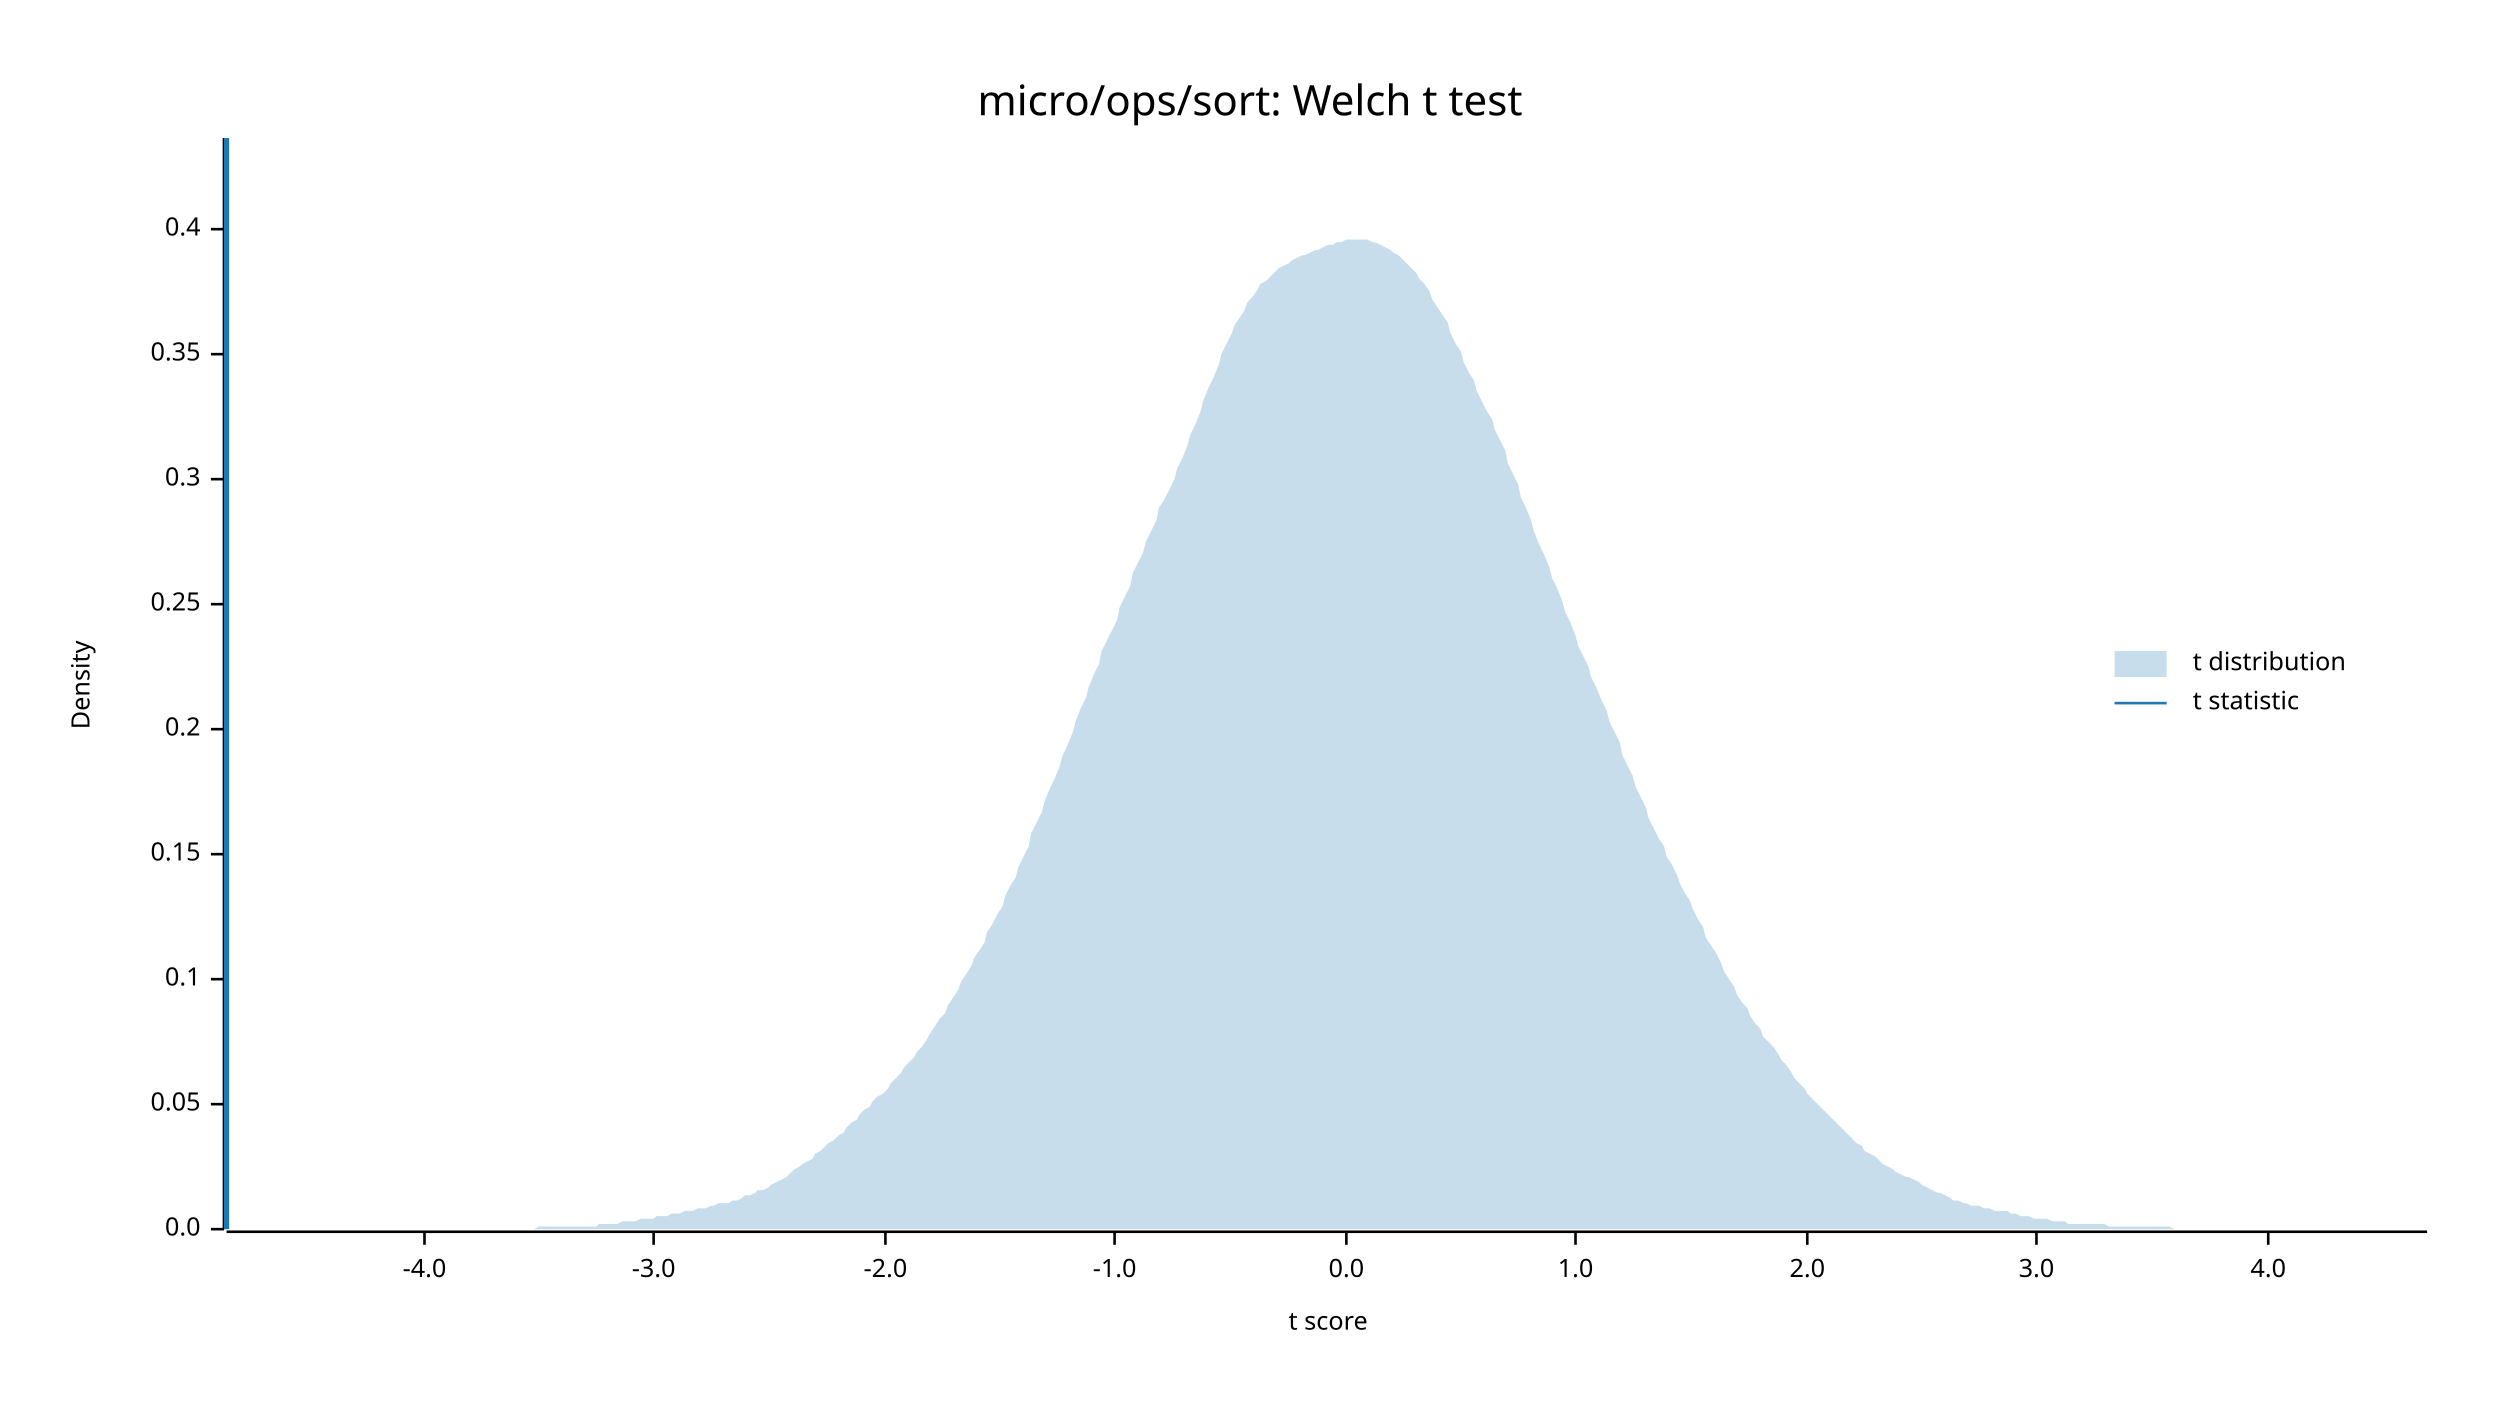
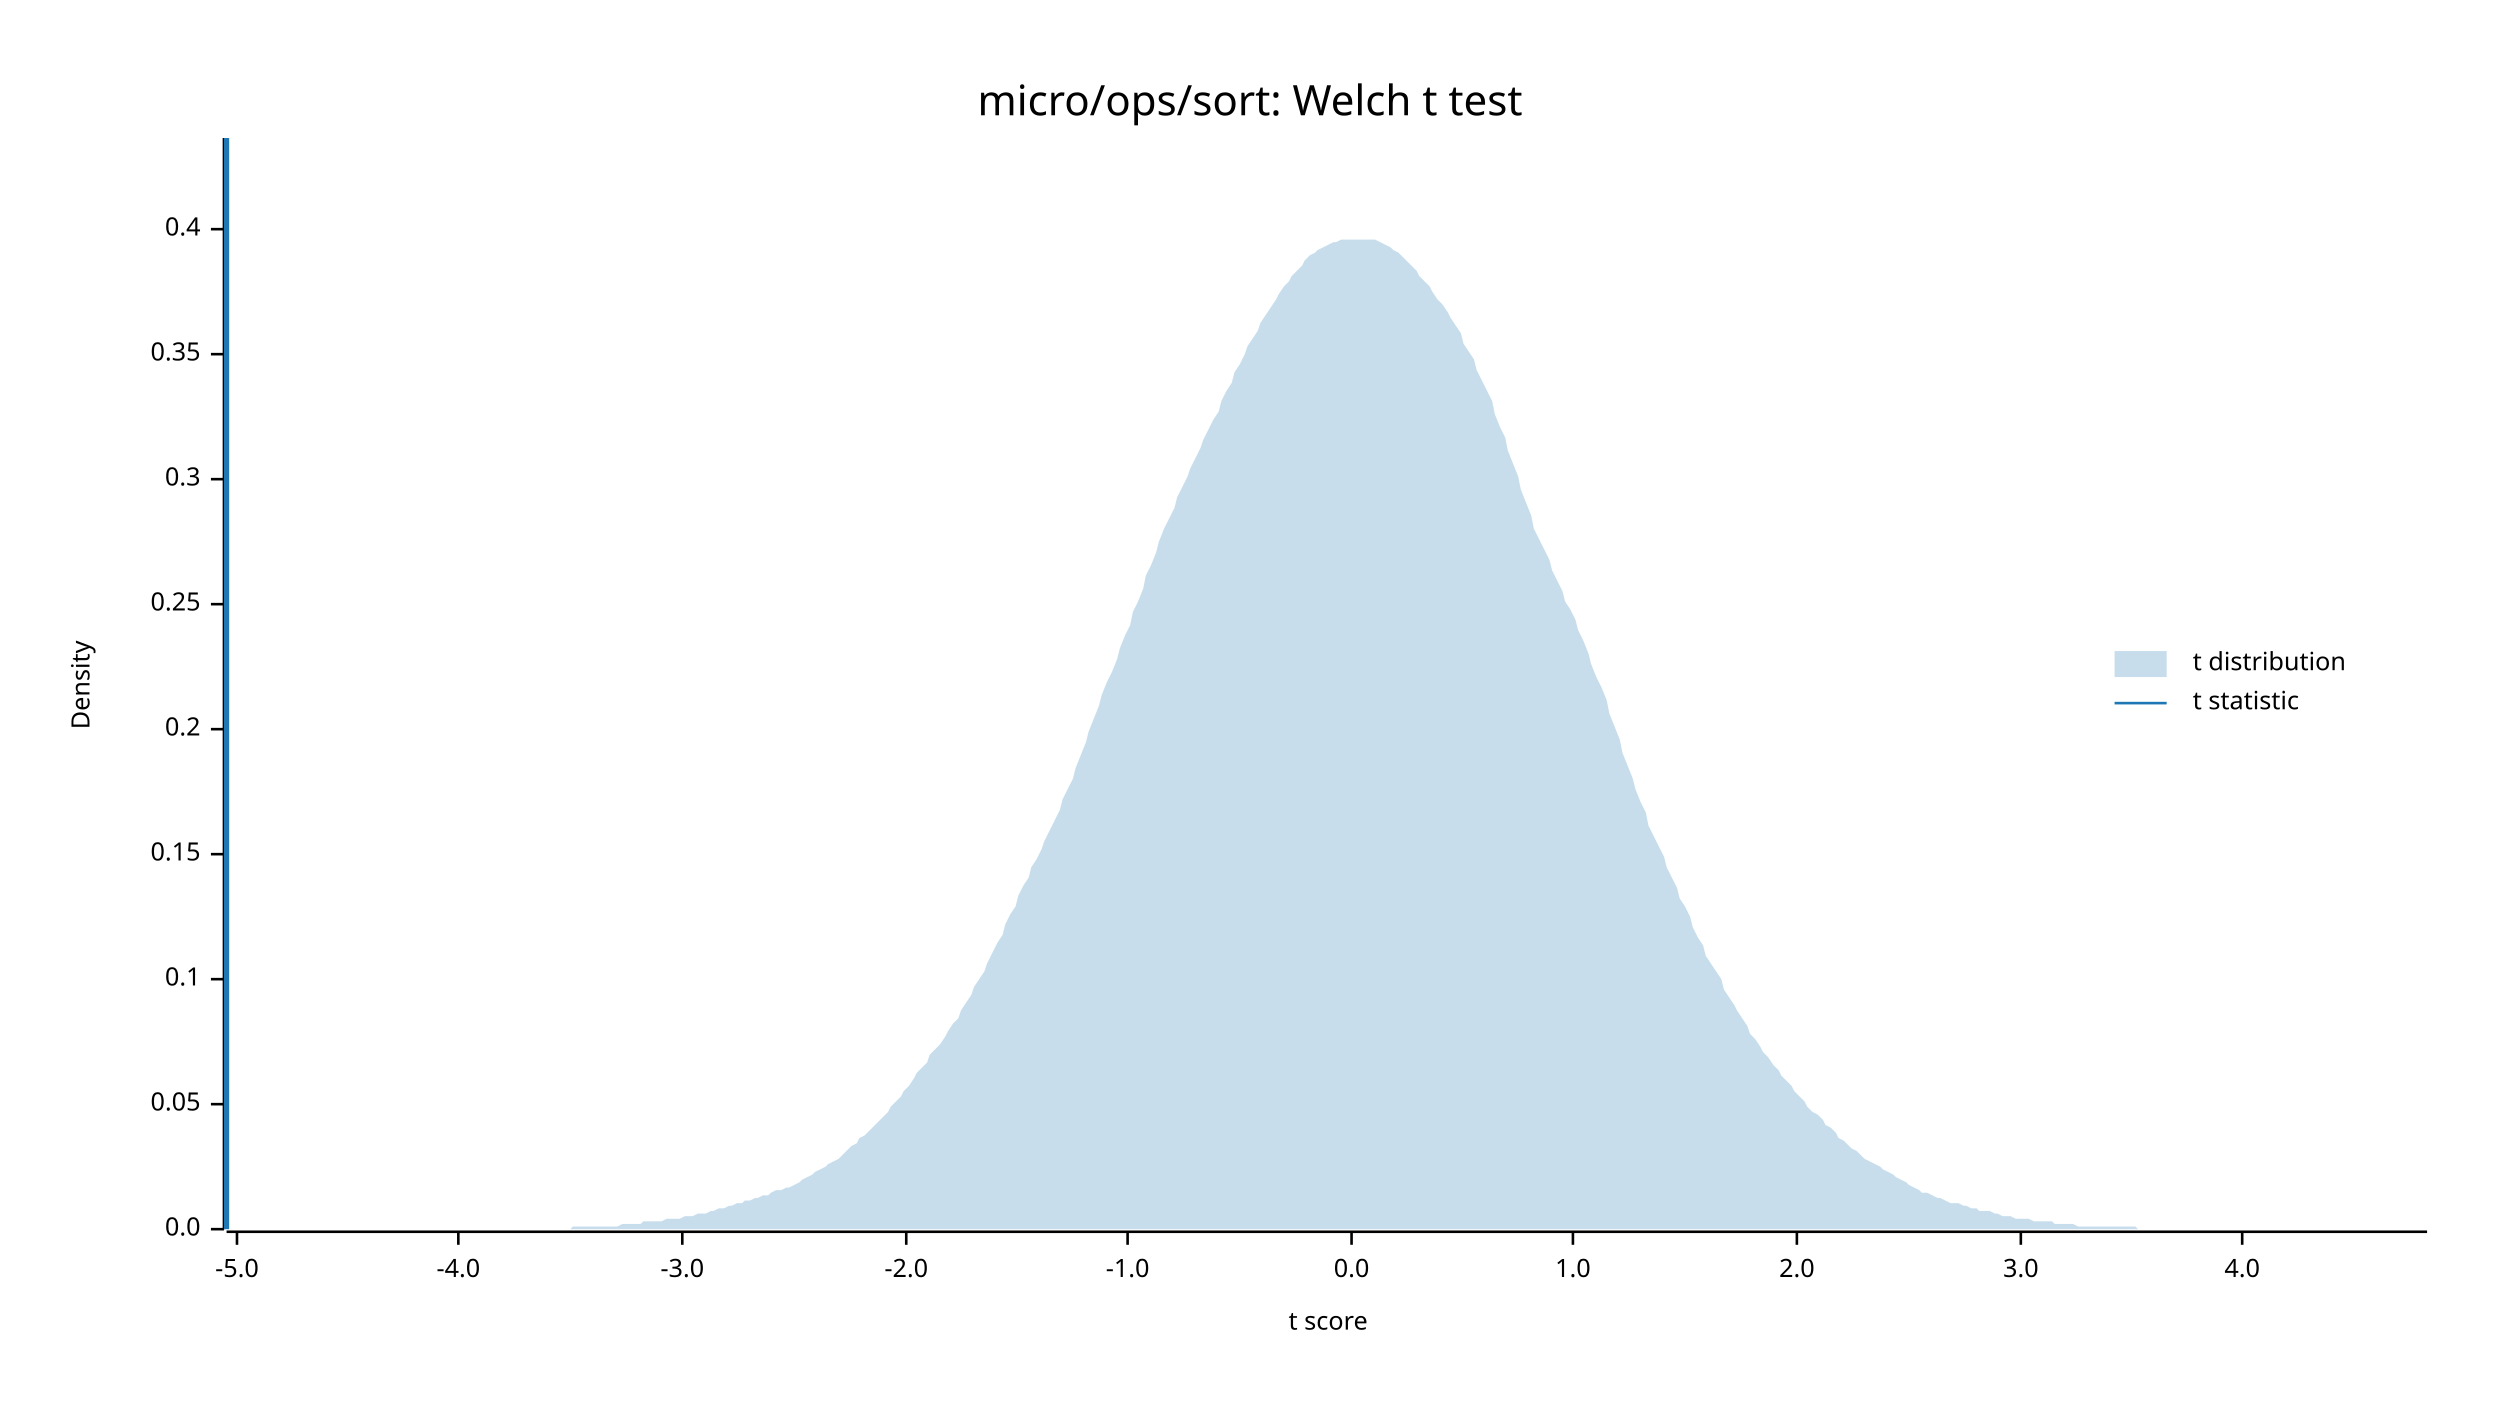
<svg xmlns="http://www.w3.org/2000/svg" width="960" height="540" viewBox="0 0 960 540">
  <text x="480" y="32" dy="0.76em" text-anchor="middle" font-family="sans-serif" font-size="16.129" opacity="1" fill="#000000">
micro/ops/sort: Welch t test
</text>
  <text x="27" y="263" dy="0.76em" text-anchor="middle" font-family="sans-serif" font-size="9.677" opacity="1" fill="#000000" transform="rotate(270, 27, 263)">
Density
</text>
  <text x="510" y="513" dy="-0.5ex" text-anchor="middle" font-family="sans-serif" font-size="9.677" opacity="1" fill="#000000">
t score
</text>
  <polyline fill="none" opacity="1" stroke="#000000" stroke-width="1" points="86,53 86,472 " />
  <text x="77" y="472" dy="0.5ex" text-anchor="end" font-family="sans-serif" font-size="9.677" opacity="1" fill="#000000">
0.0
</text>
  <polyline fill="none" opacity="1" stroke="#000000" stroke-width="1" points="81,472 86,472 " />
  <text x="77" y="424" dy="0.5ex" text-anchor="end" font-family="sans-serif" font-size="9.677" opacity="1" fill="#000000">
0.05
</text>
  <polyline fill="none" opacity="1" stroke="#000000" stroke-width="1" points="81,424 86,424 " />
  <text x="77" y="376" dy="0.5ex" text-anchor="end" font-family="sans-serif" font-size="9.677" opacity="1" fill="#000000">
0.1
</text>
  <polyline fill="none" opacity="1" stroke="#000000" stroke-width="1" points="81,376 86,376 " />
  <text x="77" y="328" dy="0.5ex" text-anchor="end" font-family="sans-serif" font-size="9.677" opacity="1" fill="#000000">
0.15
</text>
  <polyline fill="none" opacity="1" stroke="#000000" stroke-width="1" points="81,328 86,328 " />
  <text x="77" y="280" dy="0.5ex" text-anchor="end" font-family="sans-serif" font-size="9.677" opacity="1" fill="#000000">
0.2
</text>
  <polyline fill="none" opacity="1" stroke="#000000" stroke-width="1" points="81,280 86,280 " />
  <text x="77" y="232" dy="0.5ex" text-anchor="end" font-family="sans-serif" font-size="9.677" opacity="1" fill="#000000">
0.25
</text>
  <polyline fill="none" opacity="1" stroke="#000000" stroke-width="1" points="81,232 86,232 " />
  <text x="77" y="184" dy="0.5ex" text-anchor="end" font-family="sans-serif" font-size="9.677" opacity="1" fill="#000000">
0.3
</text>
  <polyline fill="none" opacity="1" stroke="#000000" stroke-width="1" points="81,184 86,184 " />
  <text x="77" y="136" dy="0.5ex" text-anchor="end" font-family="sans-serif" font-size="9.677" opacity="1" fill="#000000">
0.35
</text>
  <polyline fill="none" opacity="1" stroke="#000000" stroke-width="1" points="81,136 86,136 " />
  <text x="77" y="88" dy="0.5ex" text-anchor="end" font-family="sans-serif" font-size="9.677" opacity="1" fill="#000000">
0.4
</text>
  <polyline fill="none" opacity="1" stroke="#000000" stroke-width="1" points="81,88 86,88 " />
  <polyline fill="none" opacity="1" stroke="#000000" stroke-width="1" points="87,473 932,473 " />
-   <text x="163" y="483" dy="0.76em" text-anchor="middle" font-family="sans-serif" font-size="9.677" opacity="1" fill="#000000">
+   <text x="91" y="483" dy="0.76em" text-anchor="middle" font-family="sans-serif" font-size="9.677" opacity="1" fill="#000000">
+ -5.0
+ </text>
+   <polyline fill="none" opacity="1" stroke="#000000" stroke-width="1" points="91,473 91,478 " />
+   <text x="176" y="483" dy="0.76em" text-anchor="middle" font-family="sans-serif" font-size="9.677" opacity="1" fill="#000000">
-4.0
</text>
-   <polyline fill="none" opacity="1" stroke="#000000" stroke-width="1" points="163,473 163,478 " />
-   <text x="251" y="483" dy="0.76em" text-anchor="middle" font-family="sans-serif" font-size="9.677" opacity="1" fill="#000000">
+   <polyline fill="none" opacity="1" stroke="#000000" stroke-width="1" points="176,473 176,478 " />
+   <text x="262" y="483" dy="0.76em" text-anchor="middle" font-family="sans-serif" font-size="9.677" opacity="1" fill="#000000">
-3.0
</text>
-   <polyline fill="none" opacity="1" stroke="#000000" stroke-width="1" points="251,473 251,478 " />
-   <text x="340" y="483" dy="0.76em" text-anchor="middle" font-family="sans-serif" font-size="9.677" opacity="1" fill="#000000">
+   <polyline fill="none" opacity="1" stroke="#000000" stroke-width="1" points="262,473 262,478 " />
+   <text x="348" y="483" dy="0.76em" text-anchor="middle" font-family="sans-serif" font-size="9.677" opacity="1" fill="#000000">
-2.0
</text>
-   <polyline fill="none" opacity="1" stroke="#000000" stroke-width="1" points="340,473 340,478 " />
-   <text x="428" y="483" dy="0.76em" text-anchor="middle" font-family="sans-serif" font-size="9.677" opacity="1" fill="#000000">
+   <polyline fill="none" opacity="1" stroke="#000000" stroke-width="1" points="348,473 348,478 " />
+   <text x="433" y="483" dy="0.76em" text-anchor="middle" font-family="sans-serif" font-size="9.677" opacity="1" fill="#000000">
-1.0
</text>
-   <polyline fill="none" opacity="1" stroke="#000000" stroke-width="1" points="428,473 428,478 " />
-   <text x="517" y="483" dy="0.76em" text-anchor="middle" font-family="sans-serif" font-size="9.677" opacity="1" fill="#000000">
+   <polyline fill="none" opacity="1" stroke="#000000" stroke-width="1" points="433,473 433,478 " />
+   <text x="519" y="483" dy="0.76em" text-anchor="middle" font-family="sans-serif" font-size="9.677" opacity="1" fill="#000000">
0.0
</text>
-   <polyline fill="none" opacity="1" stroke="#000000" stroke-width="1" points="517,473 517,478 " />
-   <text x="605" y="483" dy="0.76em" text-anchor="middle" font-family="sans-serif" font-size="9.677" opacity="1" fill="#000000">
+   <polyline fill="none" opacity="1" stroke="#000000" stroke-width="1" points="519,473 519,478 " />
+   <text x="604" y="483" dy="0.76em" text-anchor="middle" font-family="sans-serif" font-size="9.677" opacity="1" fill="#000000">
1.0
</text>
-   <polyline fill="none" opacity="1" stroke="#000000" stroke-width="1" points="605,473 605,478 " />
-   <text x="694" y="483" dy="0.76em" text-anchor="middle" font-family="sans-serif" font-size="9.677" opacity="1" fill="#000000">
+   <polyline fill="none" opacity="1" stroke="#000000" stroke-width="1" points="604,473 604,478 " />
+   <text x="690" y="483" dy="0.76em" text-anchor="middle" font-family="sans-serif" font-size="9.677" opacity="1" fill="#000000">
2.0
</text>
-   <polyline fill="none" opacity="1" stroke="#000000" stroke-width="1" points="694,473 694,478 " />
-   <text x="782" y="483" dy="0.76em" text-anchor="middle" font-family="sans-serif" font-size="9.677" opacity="1" fill="#000000">
+   <polyline fill="none" opacity="1" stroke="#000000" stroke-width="1" points="690,473 690,478 " />
+   <text x="776" y="483" dy="0.76em" text-anchor="middle" font-family="sans-serif" font-size="9.677" opacity="1" fill="#000000">
3.0
</text>
-   <polyline fill="none" opacity="1" stroke="#000000" stroke-width="1" points="782,473 782,478 " />
-   <text x="871" y="483" dy="0.76em" text-anchor="middle" font-family="sans-serif" font-size="9.677" opacity="1" fill="#000000">
+   <polyline fill="none" opacity="1" stroke="#000000" stroke-width="1" points="776,473 776,478 " />
+   <text x="861" y="483" dy="0.76em" text-anchor="middle" font-family="sans-serif" font-size="9.677" opacity="1" fill="#000000">
4.0
</text>
-   <polyline fill="none" opacity="1" stroke="#000000" stroke-width="1" points="871,473 871,478 " />
-   <polygon opacity="0.25" fill="#1F78B4" points="87,472 88,472 90,472 92,472 93,472 95,472 97,472 98,472 100,472 102,472 103,472 105,472 107,472 109,472 110,472 112,472 114,472 115,472 117,472 119,472 120,472 122,472 124,472 125,472 127,472 129,472 131,472 132,472 134,472 136,472 137,472 139,472 141,472 142,472 144,472 146,472 147,472 149,472 151,472 153,472 154,472 156,472 158,472 159,472 161,472 163,472 164,472 166,472 168,472 169,472 171,472 173,472 175,472 176,472 178,472 180,472 181,472 183,472 185,472 186,472 188,472 190,472 191,472 193,472 195,472 197,472 198,472 200,472 202,472 203,472 205,472 207,471 208,471 210,471 212,471 214,471 215,471 217,471 219,471 220,471 222,471 224,471 225,471 227,471 229,471 230,470 232,470 234,470 236,470 237,470 239,469 241,469 242,469 244,469 246,468 247,468 249,468 251,468 252,467 254,467 256,467 258,466 259,466 261,466 263,465 264,465 266,465 268,464 269,464 271,464 273,463 274,463 276,462 278,462 280,462 281,461 283,461 285,460 286,459 288,459 290,458 291,457 293,457 295,456 296,455 298,454 300,453 302,452 303,451 305,449 307,448 308,447 310,446 312,445 313,443 315,442 317,440 318,439 320,438 322,436 324,435 325,433 327,431 329,430 330,428 332,426 334,425 335,423 337,421 339,420 341,418 342,416 344,414 346,412 347,410 349,408 351,406 352,404 354,402 356,399 357,397 359,394 361,391 363,389 364,386 366,383 368,380 369,377 371,374 373,371 374,368 376,365 378,362 379,358 381,355 383,351 385,348 386,344 388,340 390,337 391,333 393,329 395,325 396,320 398,316 400,312 401,308 403,303 405,299 407,294 408,290 410,286 412,281 413,277 415,272 417,268 418,264 420,259 422,255 423,250 425,246 427,242 429,238 430,233 432,229 434,225 435,220 437,216 439,212 440,208 442,204 444,200 445,195 447,192 449,188 451,184 452,180 454,176 456,171 457,167 459,163 461,158 462,154 464,149 466,145 468,140 469,136 471,132 473,128 474,125 476,122 478,119 479,116 481,114 483,111 484,109 486,108 488,106 490,104 491,103 493,102 495,101 496,100 498,99 500,98 501,98 503,97 505,96 506,96 508,95 510,94 512,94 513,93 515,93 517,92 518,92 520,92 522,92 523,92 525,92 527,93 528,93 530,94 532,95 534,96 535,97 537,98 539,100 540,101 542,103 544,105 545,107 547,109 549,112 550,115 552,118 554,121 556,124 557,128 559,132 561,135 562,139 564,143 566,146 567,150 569,154 571,158 573,161 574,165 576,169 578,173 579,178 581,182 583,186 584,191 586,195 588,200 589,204 591,209 593,213 595,218 596,222 598,226 600,231 601,235 603,239 605,244 606,248 608,252 610,256 611,260 613,264 615,269 617,273 618,277 620,281 622,285 623,290 625,294 627,298 628,302 630,306 632,310 633,314 635,318 637,322 639,325 640,329 642,332 644,336 645,339 647,343 649,346 650,349 652,353 654,356 655,360 657,363 659,366 661,370 662,373 664,376 666,379 667,382 669,385 671,387 672,390 674,393 676,395 677,398 679,400 681,402 683,405 684,407 686,409 688,412 689,414 691,416 693,418 694,420 696,422 698,424 700,426 701,427 703,429 705,431 706,432 708,434 710,436 711,437 713,439 715,440 716,442 718,443 720,444 722,446 723,447 725,448 727,449 728,450 730,451 732,452 733,452 735,453 737,454 738,455 740,456 742,457 744,458 745,458 747,459 749,460 750,461 752,461 754,462 755,462 757,463 759,463 760,463 762,464 764,464 766,465 767,465 769,465 771,465 772,466 774,466 776,467 777,467 779,467 781,468 782,468 784,468 786,468 788,469 789,469 791,469 793,469 794,470 796,470 798,470 799,470 801,470 803,470 804,470 806,470 808,470 810,471 811,471 813,471 815,471 816,471 818,471 820,471 821,471 823,471 825,471 827,471 828,471 830,471 832,471 833,471 835,472 837,472 838,472 840,472 842,472 843,472 845,472 847,472 849,472 850,472 852,472 854,472 855,472 857,472 859,472 860,472 862,472 864,472 865,472 867,472 869,472 871,472 872,472 874,472 876,472 877,472 879,472 881,472 882,472 884,472 886,472 887,472 889,472 891,472 893,472 894,472 896,472 898,472 899,472 901,472 903,472 904,472 906,472 908,472 909,472 911,472 913,472 915,472 916,472 918,472 920,472 921,472 923,472 925,472 926,472 928,472 930,472 932,472 932,472 87,472 " />
+   <polyline fill="none" opacity="1" stroke="#000000" stroke-width="1" points="861,473 861,478 " />
+   <polygon opacity="0.25" fill="#1F78B4" points="87,472 88,472 90,472 92,472 93,472 95,472 97,472 98,472 100,472 102,472 103,472 105,472 107,472 109,472 110,472 112,472 114,472 115,472 117,472 119,472 120,472 122,472 124,472 125,472 127,472 129,472 131,472 132,472 134,472 136,472 137,472 139,472 141,472 142,472 144,472 146,472 147,472 149,472 151,472 153,472 154,472 156,472 158,472 159,472 161,472 163,472 164,472 166,472 168,472 169,472 171,472 173,472 175,472 176,472 178,472 180,472 181,472 183,472 185,472 186,472 188,472 190,472 191,472 193,472 195,472 197,472 198,472 200,472 202,472 203,472 205,472 207,472 208,472 210,472 212,472 214,472 215,472 217,472 219,472 220,471 222,471 224,471 225,471 227,471 229,471 230,471 232,471 234,471 236,471 237,471 239,470 241,470 242,470 244,470 246,470 247,469 249,469 251,469 252,469 254,469 256,468 258,468 259,468 261,468 263,467 264,467 266,467 268,466 269,466 271,466 273,465 274,465 276,464 278,464 280,463 281,463 283,462 285,462 286,461 288,461 290,460 291,460 293,459 295,459 296,458 298,457 300,457 302,456 303,456 305,455 307,454 308,453 310,452 312,451 313,450 315,449 317,448 318,447 320,446 322,445 324,443 325,442 327,440 329,439 330,437 332,436 334,434 335,433 337,431 339,429 341,427 342,425 344,423 346,421 347,419 349,417 351,414 352,412 354,410 356,408 357,405 359,403 361,401 363,398 364,396 366,393 368,391 369,388 371,385 373,382 374,379 376,376 378,373 379,370 381,366 383,362 385,359 386,355 388,351 390,348 391,344 393,340 395,337 396,333 398,330 400,326 401,323 403,319 405,315 407,311 408,307 410,303 412,299 413,295 415,290 417,285 418,281 420,276 422,271 423,267 425,262 427,258 429,253 430,249 432,244 434,240 435,235 437,231 439,226 440,221 442,217 444,212 445,208 447,203 449,199 451,195 452,191 454,187 456,183 457,180 459,176 461,172 462,169 464,165 466,161 468,158 469,154 471,150 473,147 474,143 476,140 478,136 479,133 481,130 483,127 484,124 486,121 488,118 490,115 491,113 493,110 495,108 496,106 498,104 500,102 501,100 503,98 505,97 506,96 508,95 510,94 512,93 513,93 515,92 517,92 518,92 520,92 522,92 523,92 525,92 527,92 528,92 530,93 532,94 534,95 535,96 537,97 539,99 540,100 542,102 544,104 545,106 547,108 549,110 550,112 552,115 554,117 556,120 557,122 559,125 561,128 562,132 564,135 566,138 567,142 569,146 571,150 573,154 574,159 576,164 578,168 579,173 581,178 583,183 584,188 586,193 588,198 589,203 591,207 593,211 595,215 596,219 598,223 600,227 601,231 603,234 605,238 606,242 608,246 610,251 611,255 613,260 615,264 617,269 618,274 620,279 622,284 623,289 625,294 627,299 628,303 630,308 632,312 633,317 635,321 637,325 639,329 640,333 642,337 644,341 645,345 647,348 649,352 650,356 652,360 654,363 655,367 657,370 659,373 661,376 662,380 664,383 666,386 667,388 669,391 671,394 672,397 674,399 676,402 677,404 679,406 681,409 683,411 684,413 686,415 688,417 689,419 691,421 693,423 694,425 696,427 698,428 700,430 701,432 703,433 705,435 706,437 708,438 710,440 711,441 713,442 715,444 716,445 718,446 720,447 722,448 723,449 725,450 727,451 728,452 730,453 732,454 733,455 735,456 737,457 738,458 740,458 742,459 744,460 745,460 747,461 749,462 750,462 752,462 754,463 755,463 757,464 759,464 760,465 762,465 764,465 766,466 767,466 769,467 771,467 772,467 774,468 776,468 777,468 779,468 781,469 782,469 784,469 786,469 788,469 789,470 791,470 793,470 794,470 796,470 798,471 799,471 801,471 803,471 804,471 806,471 808,471 810,471 811,471 813,471 815,471 816,471 818,471 820,471 821,472 823,472 825,472 827,472 828,472 830,472 832,472 833,472 835,472 837,472 838,472 840,472 842,472 843,472 845,472 847,472 849,472 850,472 852,472 854,472 855,472 857,472 859,472 860,472 862,472 864,472 865,472 867,472 869,472 871,472 872,472 874,472 876,472 877,472 879,472 881,472 882,472 884,472 886,472 887,472 889,472 891,472 893,472 894,472 896,472 898,472 899,472 901,472 903,472 904,472 906,472 908,472 909,472 911,472 913,472 915,472 916,472 918,472 920,472 921,472 923,472 925,472 926,472 928,472 930,472 932,472 932,472 87,472 " />
  <polyline fill="none" opacity="1" stroke="#1F78B4" stroke-width="2" points="87,472 87,53 " />
  <text x="842" y="250" dy="0.76em" text-anchor="start" font-family="sans-serif" font-size="9.677" opacity="1" fill="#000000">
t distribution
</text>
  <text x="842" y="265" dy="0.76em" text-anchor="start" font-family="sans-serif" font-size="9.677" opacity="1" fill="#000000">
t statistic
</text>
  <rect x="812" y="250" width="20" height="10" opacity="0.25" fill="#1F78B4" stroke="none" />
  <polyline fill="none" opacity="1" stroke="#1F78B4" stroke-width="1" points="812,270 832,270 " />
</svg>
